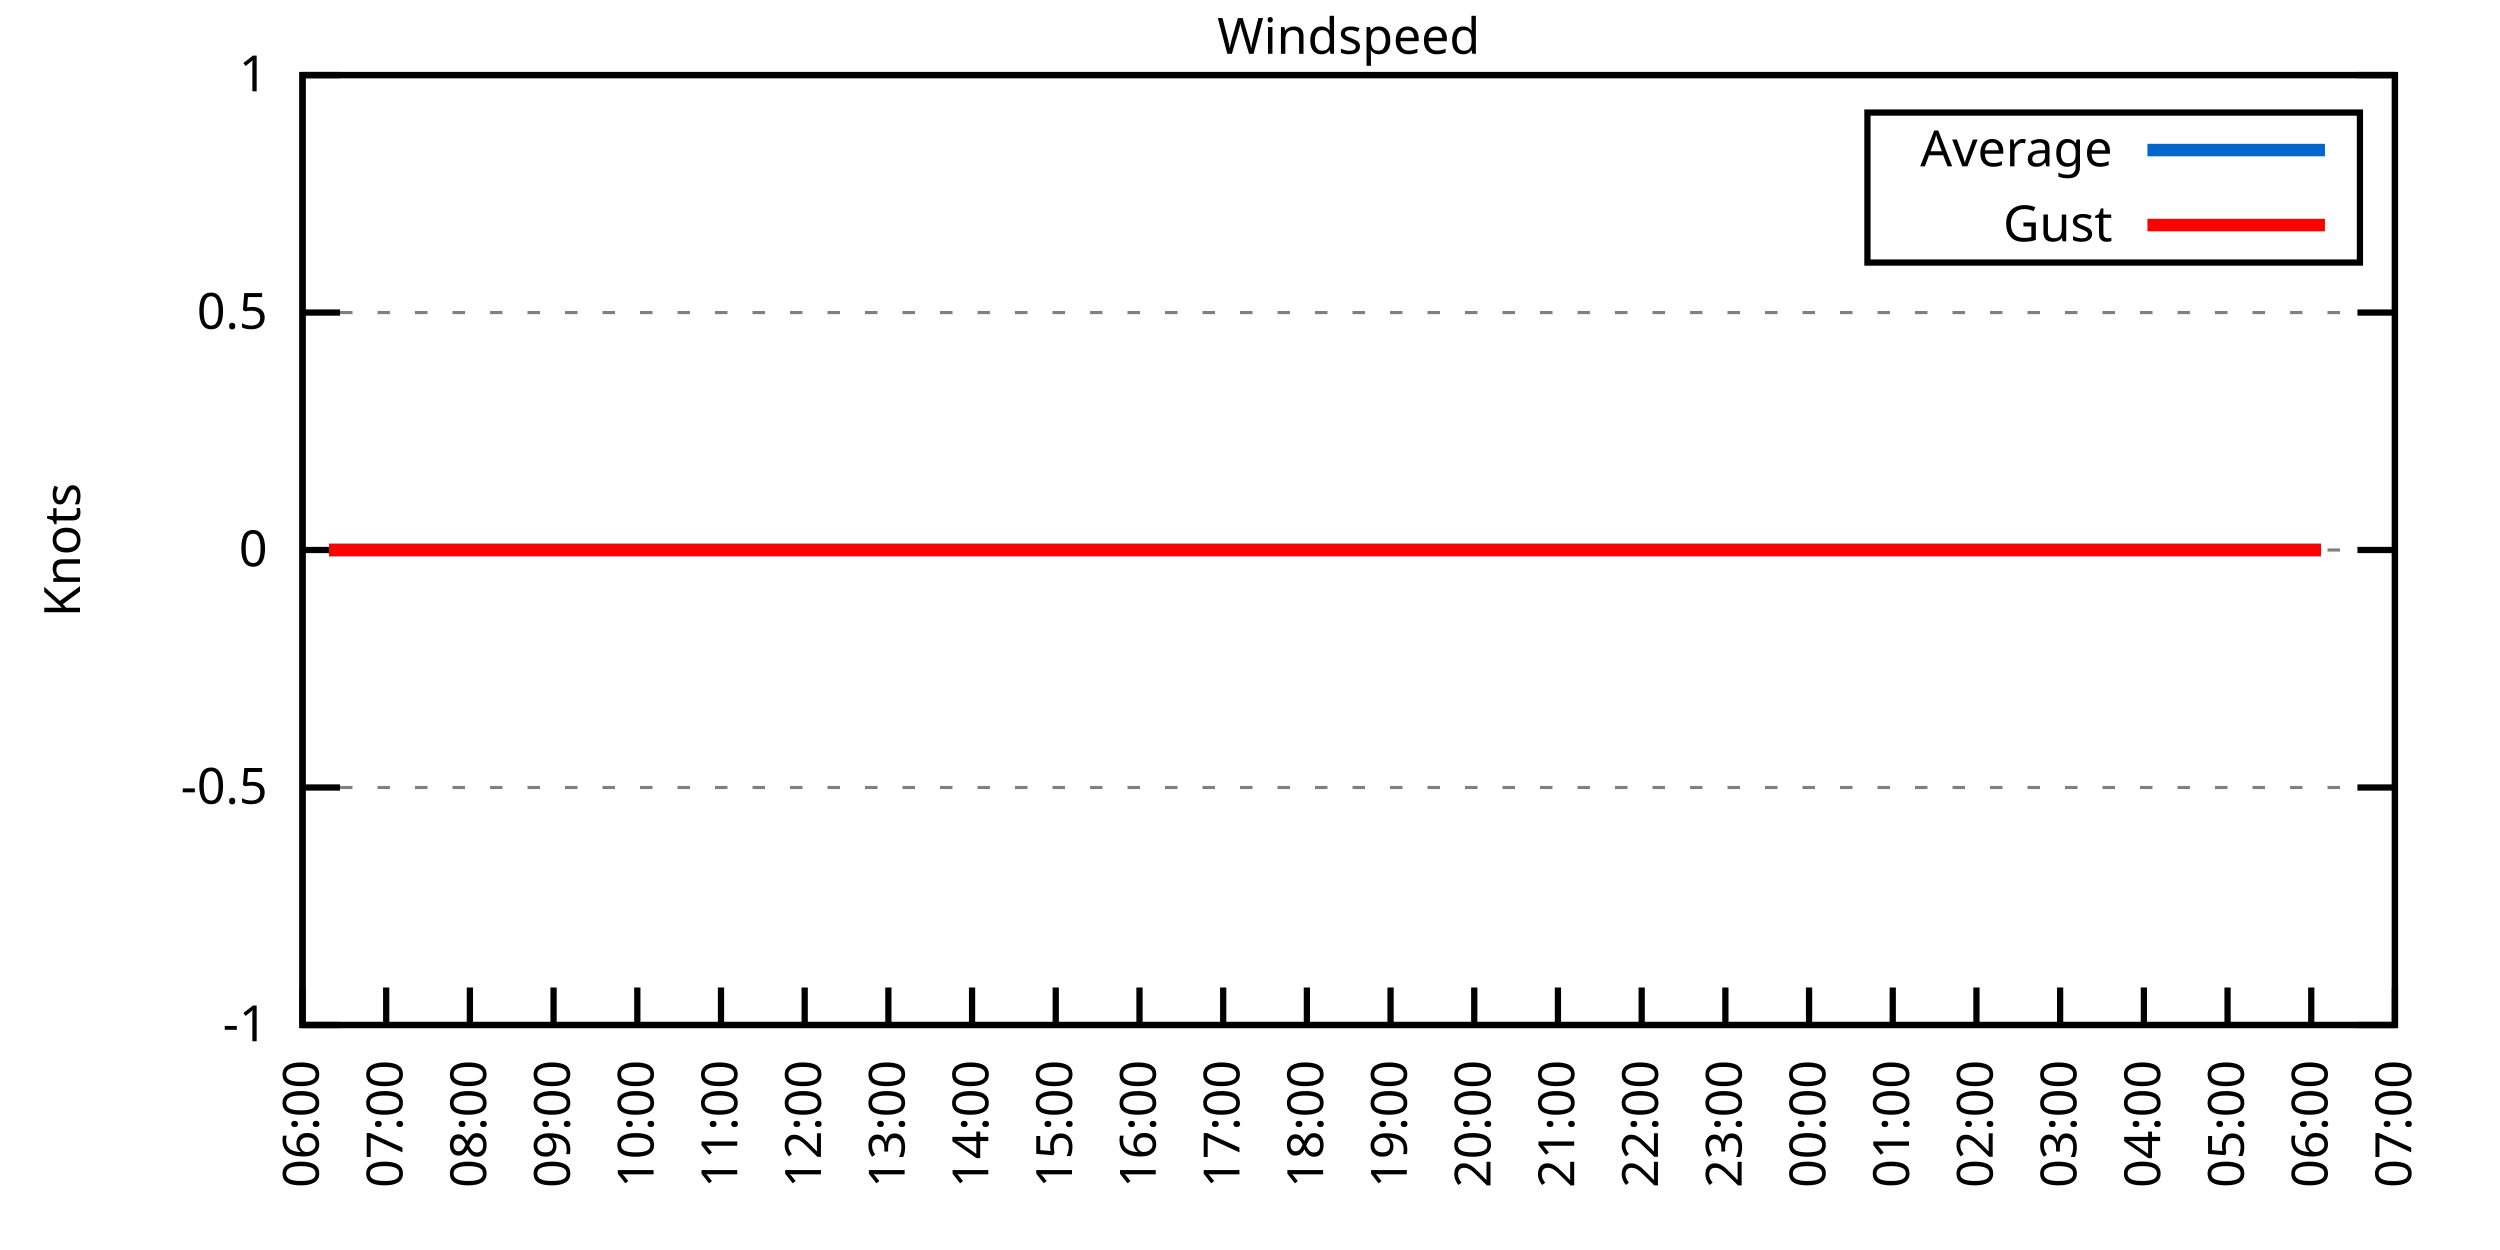
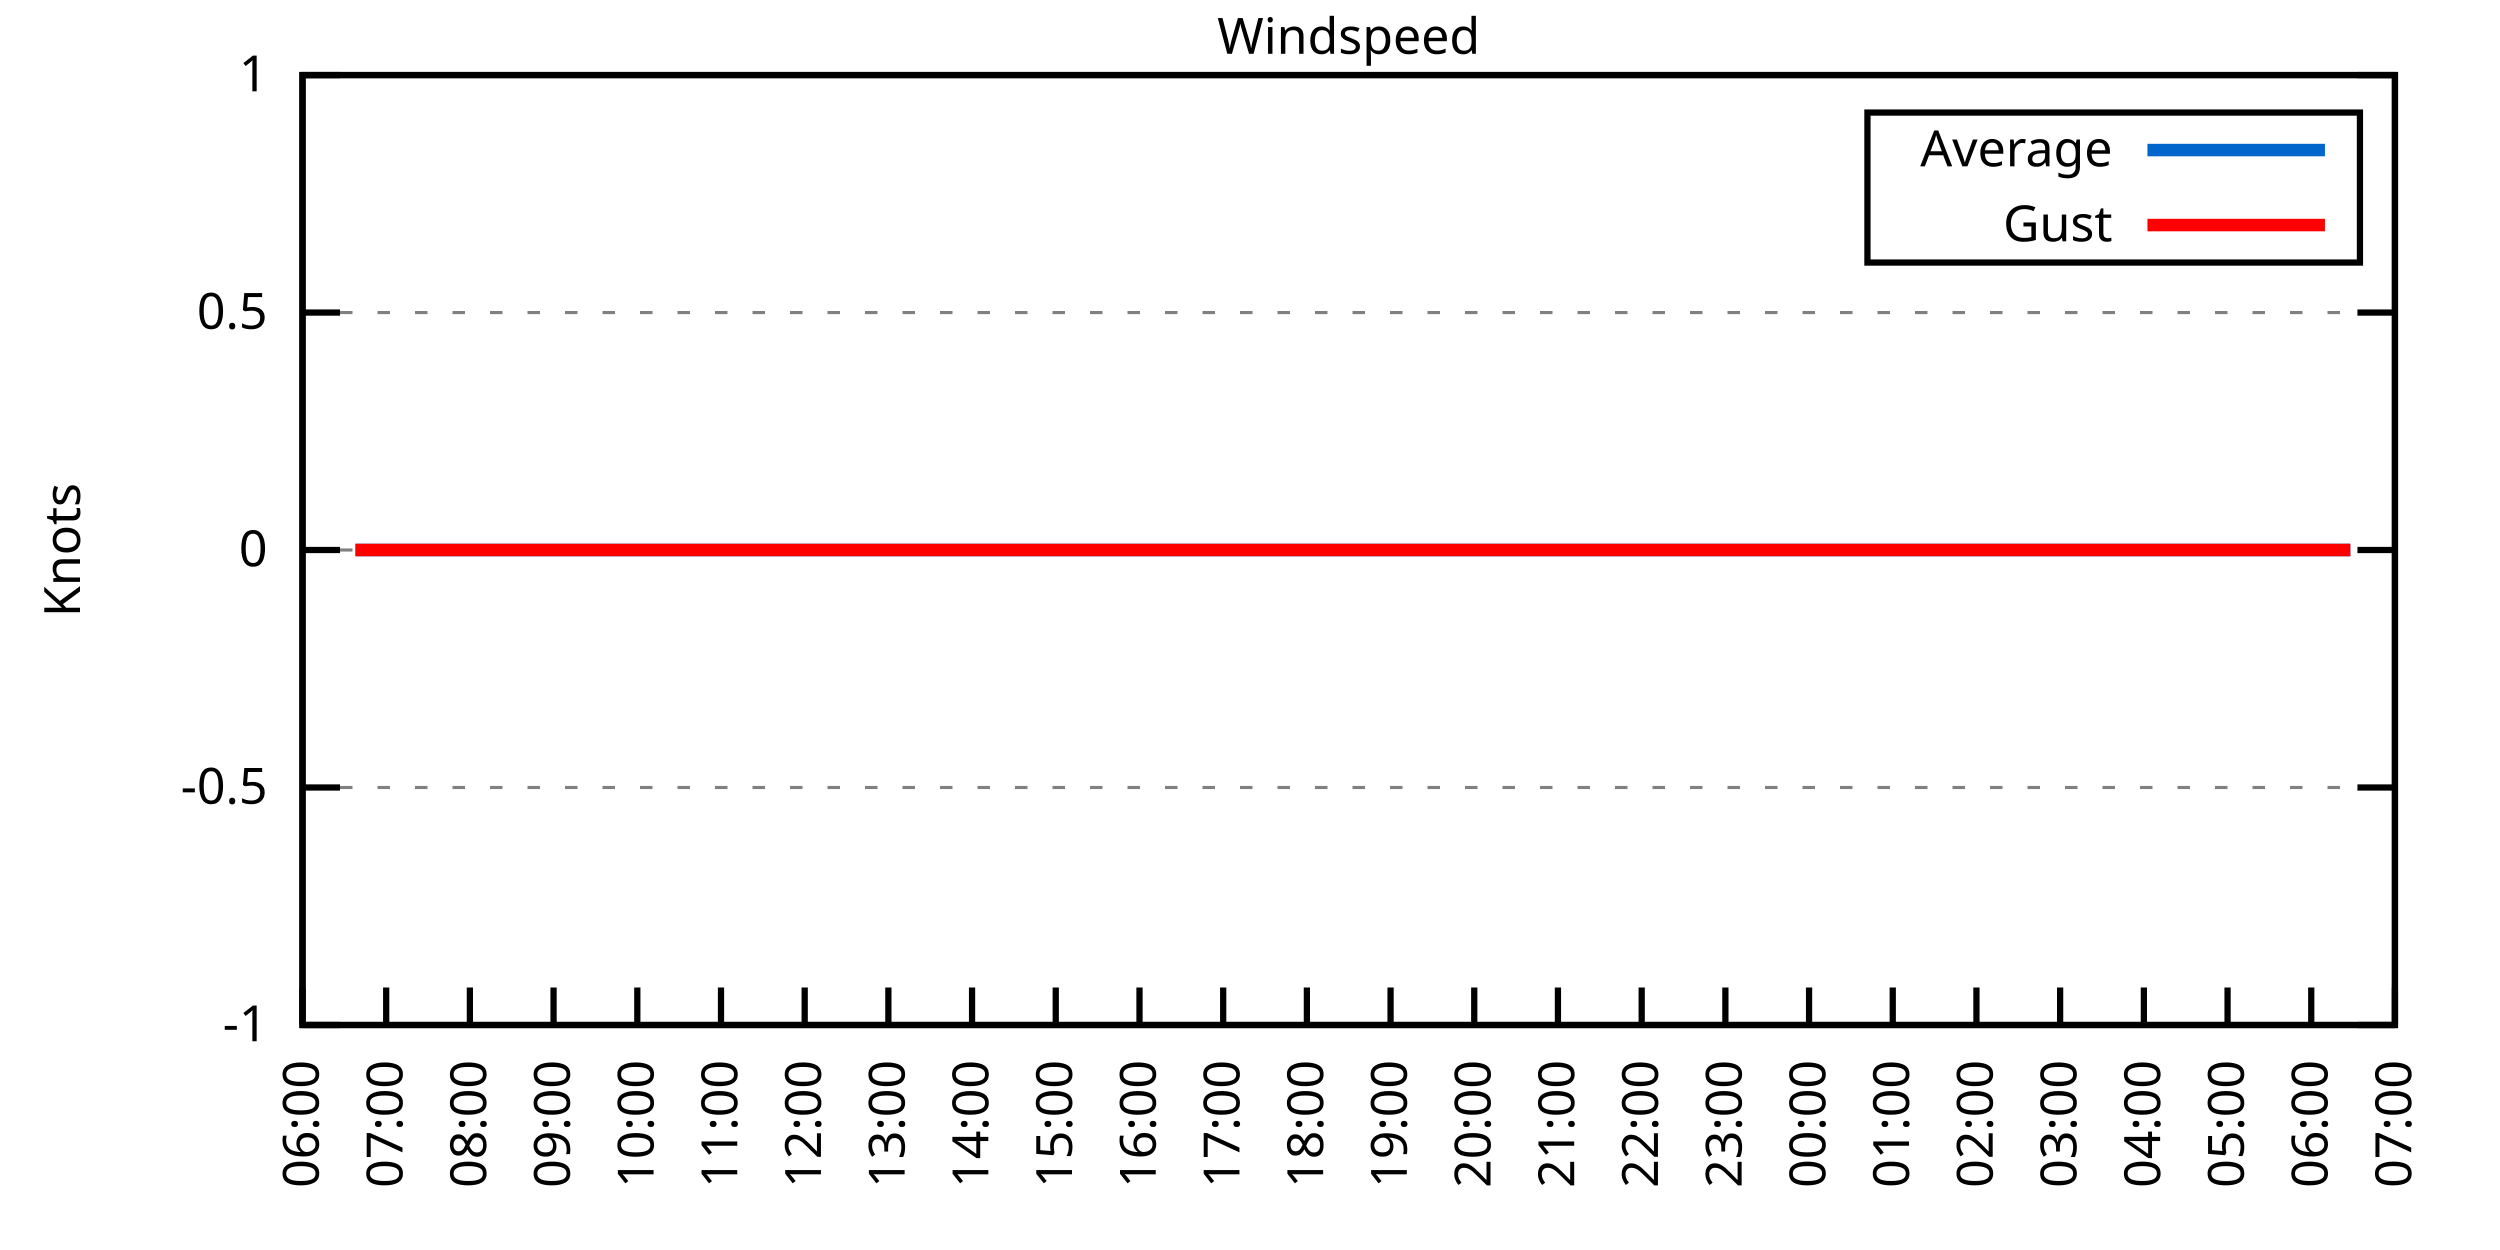
<svg xmlns="http://www.w3.org/2000/svg" xmlns:xlink="http://www.w3.org/1999/xlink" width="400" height="200" viewBox="0 0 400 200">
  <g id="gnuplot_canvas">
    <rect x="0" y="0" width="400" height="200" fill="none" />
    <defs>
      <circle id="gpDot" r="0.5" stroke-width="0.5" stroke="currentColor" />
      <path id="gpPt0" stroke-width="0.333" stroke="currentColor" d="M-1,0 h2 M0,-1 v2" />
      <path id="gpPt1" stroke-width="0.333" stroke="currentColor" d="M-1,-1 L1,1 M1,-1 L-1,1" />
      <path id="gpPt2" stroke-width="0.333" stroke="currentColor" d="M-1,0 L1,0 M0,-1 L0,1 M-1,-1 L1,1 M-1,1 L1,-1" />
      <rect id="gpPt3" stroke-width="0.333" stroke="currentColor" x="-1" y="-1" width="2" height="2" />
      <rect id="gpPt4" stroke-width="0.333" stroke="currentColor" fill="currentColor" x="-1" y="-1" width="2" height="2" />
      <circle id="gpPt5" stroke-width="0.333" stroke="currentColor" cx="0" cy="0" r="1" />
      <use xlink:href="#gpPt5" id="gpPt6" fill="currentColor" stroke="none" />
      <path id="gpPt7" stroke-width="0.333" stroke="currentColor" d="M0,-1.33 L-1.33,0.67 L1.33,0.67 z" />
      <use xlink:href="#gpPt7" id="gpPt8" fill="currentColor" stroke="none" />
      <use xlink:href="#gpPt7" id="gpPt9" stroke="currentColor" transform="rotate(180)" />
      <use xlink:href="#gpPt9" id="gpPt10" fill="currentColor" stroke="none" />
      <use xlink:href="#gpPt3" id="gpPt11" stroke="currentColor" transform="rotate(45)" />
      <use xlink:href="#gpPt11" id="gpPt12" fill="currentColor" stroke="none" />
      <path id="gpPt13" stroke-width="0.333" stroke="currentColor" d="M0,1.330 L1.265,0.411 L0.782,-1.067 L-0.782,-1.076 L-1.265,0.411 z" />
      <use xlink:href="#gpPt13" id="gpPt14" fill="currentColor" stroke="none" />
      <filter id="textbox" filterUnits="objectBoundingBox" x="0" y="0" height="1" width="1">
        <feFlood flood-color="white" flood-opacity="1" result="bgnd" />
        <feComposite in="SourceGraphic" in2="bgnd" operator="atop" />
      </filter>
      <filter id="greybox" filterUnits="objectBoundingBox" x="0" y="0" height="1" width="1">
        <feFlood flood-color="lightgrey" flood-opacity="1" result="grey" />
        <feComposite in="SourceGraphic" in2="grey" operator="atop" />
      </filter>
    </defs>
    <g fill="none" color="white" stroke="currentColor" stroke-width="1.00" stroke-linecap="butt" stroke-linejoin="miter">
</g>
    <g fill="none" color="black" stroke="currentColor" stroke-width="1.00" stroke-linecap="butt" stroke-linejoin="miter">
      <g stroke="none" shape-rendering="crispEdges">
        <polygon fill="rgb(255, 255, 255)" points="48.40,164.00 383.18,164.00 383.18,12.02 48.40,12.02 " />
      </g>
    </g>
    <g fill="none" color="black" stroke="currentColor" stroke-width="1.00" stroke-linecap="butt" stroke-linejoin="miter">
</g>
    <g fill="none" color="black" stroke="black" stroke-width="0.50" stroke-linecap="butt" stroke-linejoin="miter">
</g>
    <g fill="none" color="gray" stroke="currentColor" stroke-width="0.50" stroke-linecap="butt" stroke-linejoin="miter">
      <path stroke="gray" stroke-dasharray="2,4" class="gridline" d="M48.40,164.00 L383.19,164.00  " />
    </g>
    <g fill="none" color="gray" stroke="gray" stroke-width="1.00" stroke-linecap="butt" stroke-linejoin="miter">
</g>
    <g fill="none" color="black" stroke="currentColor" stroke-width="1.00" stroke-linecap="butt" stroke-linejoin="miter">
      <path stroke="black" d="M48.40,164.00 L54.40,164.00 M383.19,164.00 L377.19,164.00  " />
      <g transform="translate(42.80,166.60)" stroke="none" fill="black" font-family="Sans" font-size="8.00" text-anchor="end">
        <text>
          <tspan font-family="Sans">-1</tspan>
        </text>
      </g>
    </g>
    <g fill="none" color="black" stroke="currentColor" stroke-width="1.00" stroke-linecap="butt" stroke-linejoin="miter">
</g>
    <g fill="none" color="black" stroke="black" stroke-width="0.50" stroke-linecap="butt" stroke-linejoin="miter">
</g>
    <g fill="none" color="gray" stroke="currentColor" stroke-width="0.50" stroke-linecap="butt" stroke-linejoin="miter">
      <path stroke="gray" stroke-dasharray="2,4" class="gridline" d="M48.40,126.00 L383.19,126.00  " />
    </g>
    <g fill="none" color="gray" stroke="gray" stroke-width="1.00" stroke-linecap="butt" stroke-linejoin="miter">
</g>
    <g fill="none" color="black" stroke="currentColor" stroke-width="1.00" stroke-linecap="butt" stroke-linejoin="miter">
      <path stroke="black" d="M48.40,126.00 L54.40,126.00 M383.19,126.00 L377.19,126.00  " />
      <g transform="translate(42.80,128.60)" stroke="none" fill="black" font-family="Sans" font-size="8.00" text-anchor="end">
        <text>
          <tspan font-family="Sans">-0.5</tspan>
        </text>
      </g>
    </g>
    <g fill="none" color="black" stroke="currentColor" stroke-width="1.00" stroke-linecap="butt" stroke-linejoin="miter">
</g>
    <g fill="none" color="black" stroke="black" stroke-width="0.50" stroke-linecap="butt" stroke-linejoin="miter">
</g>
    <g fill="none" color="gray" stroke="currentColor" stroke-width="0.50" stroke-linecap="butt" stroke-linejoin="miter">
      <path stroke="gray" stroke-dasharray="2,4" class="gridline" d="M48.40,88.00 L383.19,88.00  " />
    </g>
    <g fill="none" color="gray" stroke="gray" stroke-width="1.00" stroke-linecap="butt" stroke-linejoin="miter">
</g>
    <g fill="none" color="black" stroke="currentColor" stroke-width="1.00" stroke-linecap="butt" stroke-linejoin="miter">
      <path stroke="black" d="M48.40,88.00 L54.40,88.00 M383.19,88.00 L377.19,88.00  " />
      <g transform="translate(42.80,90.60)" stroke="none" fill="black" font-family="Sans" font-size="8.00" text-anchor="end">
        <text>
          <tspan font-family="Sans"> 0</tspan>
        </text>
      </g>
    </g>
    <g fill="none" color="black" stroke="currentColor" stroke-width="1.00" stroke-linecap="butt" stroke-linejoin="miter">
</g>
    <g fill="none" color="black" stroke="black" stroke-width="0.50" stroke-linecap="butt" stroke-linejoin="miter">
</g>
    <g fill="none" color="gray" stroke="currentColor" stroke-width="0.50" stroke-linecap="butt" stroke-linejoin="miter">
      <path stroke="gray" stroke-dasharray="2,4" class="gridline" d="M48.40,50.01 L383.19,50.01  " />
    </g>
    <g fill="none" color="gray" stroke="gray" stroke-width="1.00" stroke-linecap="butt" stroke-linejoin="miter">
</g>
    <g fill="none" color="black" stroke="currentColor" stroke-width="1.00" stroke-linecap="butt" stroke-linejoin="miter">
      <path stroke="black" d="M48.40,50.01 L54.40,50.01 M383.19,50.01 L377.19,50.01  " />
      <g transform="translate(42.80,52.61)" stroke="none" fill="black" font-family="Sans" font-size="8.00" text-anchor="end">
        <text>
          <tspan font-family="Sans"> 0.5</tspan>
        </text>
      </g>
    </g>
    <g fill="none" color="black" stroke="currentColor" stroke-width="1.00" stroke-linecap="butt" stroke-linejoin="miter">
</g>
    <g fill="none" color="black" stroke="black" stroke-width="0.50" stroke-linecap="butt" stroke-linejoin="miter">
</g>
    <g fill="none" color="gray" stroke="currentColor" stroke-width="0.50" stroke-linecap="butt" stroke-linejoin="miter">
      <path stroke="gray" stroke-dasharray="2,4" class="gridline" d="M48.40,12.01 L383.19,12.01  " />
    </g>
    <g fill="none" color="gray" stroke="gray" stroke-width="1.00" stroke-linecap="butt" stroke-linejoin="miter">
</g>
    <g fill="none" color="black" stroke="currentColor" stroke-width="1.00" stroke-linecap="butt" stroke-linejoin="miter">
      <path stroke="black" d="M48.40,12.01 L54.40,12.01 M383.19,12.01 L377.19,12.01  " />
      <g transform="translate(42.80,14.61)" stroke="none" fill="black" font-family="Sans" font-size="8.00" text-anchor="end">
        <text>
          <tspan font-family="Sans"> 1</tspan>
        </text>
      </g>
    </g>
    <g fill="none" color="black" stroke="currentColor" stroke-width="1.00" stroke-linecap="butt" stroke-linejoin="miter">
      <path stroke="black" d="M48.40,164.00 L48.40,158.00  " />
      <g transform="translate(51.00,169.60) rotate(270.00)" stroke="none" fill="black" font-family="Sans" font-size="8.00" text-anchor="end">
        <text>
          <tspan font-family="Sans">06:00</tspan>
        </text>
      </g>
    </g>
    <g fill="none" color="black" stroke="currentColor" stroke-width="1.00" stroke-linecap="butt" stroke-linejoin="miter">
      <path stroke="black" d="M61.79,164.00 L61.79,158.00  " />
      <g transform="translate(64.39,169.60) rotate(270.00)" stroke="none" fill="black" font-family="Sans" font-size="8.00" text-anchor="end">
        <text>
          <tspan font-family="Sans">07:00</tspan>
        </text>
      </g>
    </g>
    <g fill="none" color="black" stroke="currentColor" stroke-width="1.00" stroke-linecap="butt" stroke-linejoin="miter">
      <path stroke="black" d="M75.18,164.00 L75.18,158.00  " />
      <g transform="translate(77.78,169.60) rotate(270.00)" stroke="none" fill="black" font-family="Sans" font-size="8.00" text-anchor="end">
        <text>
          <tspan font-family="Sans">08:00</tspan>
        </text>
      </g>
    </g>
    <g fill="none" color="black" stroke="currentColor" stroke-width="1.00" stroke-linecap="butt" stroke-linejoin="miter">
      <path stroke="black" d="M88.57,164.00 L88.57,158.00  " />
      <g transform="translate(91.17,169.60) rotate(270.00)" stroke="none" fill="black" font-family="Sans" font-size="8.00" text-anchor="end">
        <text>
          <tspan font-family="Sans">09:00</tspan>
        </text>
      </g>
    </g>
    <g fill="none" color="black" stroke="currentColor" stroke-width="1.00" stroke-linecap="butt" stroke-linejoin="miter">
      <path stroke="black" d="M101.97,164.00 L101.97,158.00  " />
      <g transform="translate(104.57,169.60) rotate(270.00)" stroke="none" fill="black" font-family="Sans" font-size="8.00" text-anchor="end">
        <text>
          <tspan font-family="Sans">10:00</tspan>
        </text>
      </g>
    </g>
    <g fill="none" color="black" stroke="currentColor" stroke-width="1.00" stroke-linecap="butt" stroke-linejoin="miter">
      <path stroke="black" d="M115.36,164.00 L115.36,158.00  " />
      <g transform="translate(117.96,169.60) rotate(270.00)" stroke="none" fill="black" font-family="Sans" font-size="8.00" text-anchor="end">
        <text>
          <tspan font-family="Sans">11:00</tspan>
        </text>
      </g>
    </g>
    <g fill="none" color="black" stroke="currentColor" stroke-width="1.00" stroke-linecap="butt" stroke-linejoin="miter">
      <path stroke="black" d="M128.75,164.00 L128.75,158.00  " />
      <g transform="translate(131.35,169.60) rotate(270.00)" stroke="none" fill="black" font-family="Sans" font-size="8.00" text-anchor="end">
        <text>
          <tspan font-family="Sans">12:00</tspan>
        </text>
      </g>
    </g>
    <g fill="none" color="black" stroke="currentColor" stroke-width="1.00" stroke-linecap="butt" stroke-linejoin="miter">
      <path stroke="black" d="M142.14,164.00 L142.14,158.00  " />
      <g transform="translate(144.74,169.60) rotate(270.00)" stroke="none" fill="black" font-family="Sans" font-size="8.00" text-anchor="end">
        <text>
          <tspan font-family="Sans">13:00</tspan>
        </text>
      </g>
    </g>
    <g fill="none" color="black" stroke="currentColor" stroke-width="1.00" stroke-linecap="butt" stroke-linejoin="miter">
      <path stroke="black" d="M155.53,164.00 L155.53,158.00  " />
      <g transform="translate(158.13,169.60) rotate(270.00)" stroke="none" fill="black" font-family="Sans" font-size="8.00" text-anchor="end">
        <text>
          <tspan font-family="Sans">14:00</tspan>
        </text>
      </g>
    </g>
    <g fill="none" color="black" stroke="currentColor" stroke-width="1.00" stroke-linecap="butt" stroke-linejoin="miter">
      <path stroke="black" d="M168.92,164.00 L168.92,158.00  " />
      <g transform="translate(171.52,169.60) rotate(270.00)" stroke="none" fill="black" font-family="Sans" font-size="8.00" text-anchor="end">
        <text>
          <tspan font-family="Sans">15:00</tspan>
        </text>
      </g>
    </g>
    <g fill="none" color="black" stroke="currentColor" stroke-width="1.00" stroke-linecap="butt" stroke-linejoin="miter">
      <path stroke="black" d="M182.32,164.00 L182.32,158.00  " />
      <g transform="translate(184.92,169.60) rotate(270.00)" stroke="none" fill="black" font-family="Sans" font-size="8.00" text-anchor="end">
        <text>
          <tspan font-family="Sans">16:00</tspan>
        </text>
      </g>
    </g>
    <g fill="none" color="black" stroke="currentColor" stroke-width="1.00" stroke-linecap="butt" stroke-linejoin="miter">
      <path stroke="black" d="M195.71,164.00 L195.71,158.00  " />
      <g transform="translate(198.31,169.60) rotate(270.00)" stroke="none" fill="black" font-family="Sans" font-size="8.00" text-anchor="end">
        <text>
          <tspan font-family="Sans">17:00</tspan>
        </text>
      </g>
    </g>
    <g fill="none" color="black" stroke="currentColor" stroke-width="1.00" stroke-linecap="butt" stroke-linejoin="miter">
      <path stroke="black" d="M209.10,164.00 L209.10,158.00  " />
      <g transform="translate(211.70,169.60) rotate(270.00)" stroke="none" fill="black" font-family="Sans" font-size="8.00" text-anchor="end">
        <text>
          <tspan font-family="Sans">18:00</tspan>
        </text>
      </g>
    </g>
    <g fill="none" color="black" stroke="currentColor" stroke-width="1.00" stroke-linecap="butt" stroke-linejoin="miter">
      <path stroke="black" d="M222.49,164.00 L222.49,158.00  " />
      <g transform="translate(225.09,169.60) rotate(270.00)" stroke="none" fill="black" font-family="Sans" font-size="8.00" text-anchor="end">
        <text>
          <tspan font-family="Sans">19:00</tspan>
        </text>
      </g>
    </g>
    <g fill="none" color="black" stroke="currentColor" stroke-width="1.00" stroke-linecap="butt" stroke-linejoin="miter">
      <path stroke="black" d="M235.88,164.00 L235.88,158.00  " />
      <g transform="translate(238.48,169.60) rotate(270.00)" stroke="none" fill="black" font-family="Sans" font-size="8.00" text-anchor="end">
        <text>
          <tspan font-family="Sans">20:00</tspan>
        </text>
      </g>
    </g>
    <g fill="none" color="black" stroke="currentColor" stroke-width="1.00" stroke-linecap="butt" stroke-linejoin="miter">
      <path stroke="black" d="M249.27,164.00 L249.27,158.00  " />
      <g transform="translate(251.87,169.60) rotate(270.00)" stroke="none" fill="black" font-family="Sans" font-size="8.00" text-anchor="end">
        <text>
          <tspan font-family="Sans">21:00</tspan>
        </text>
      </g>
    </g>
    <g fill="none" color="black" stroke="currentColor" stroke-width="1.00" stroke-linecap="butt" stroke-linejoin="miter">
      <path stroke="black" d="M262.67,164.00 L262.67,158.00  " />
      <g transform="translate(265.27,169.60) rotate(270.00)" stroke="none" fill="black" font-family="Sans" font-size="8.00" text-anchor="end">
        <text>
          <tspan font-family="Sans">22:00</tspan>
        </text>
      </g>
    </g>
    <g fill="none" color="black" stroke="currentColor" stroke-width="1.00" stroke-linecap="butt" stroke-linejoin="miter">
      <path stroke="black" d="M276.06,164.00 L276.06,158.00  " />
      <g transform="translate(278.66,169.60) rotate(270.00)" stroke="none" fill="black" font-family="Sans" font-size="8.00" text-anchor="end">
        <text>
          <tspan font-family="Sans">23:00</tspan>
        </text>
      </g>
    </g>
    <g fill="none" color="black" stroke="currentColor" stroke-width="1.00" stroke-linecap="butt" stroke-linejoin="miter">
      <path stroke="black" d="M289.45,164.00 L289.45,158.00  " />
      <g transform="translate(292.05,169.60) rotate(270.00)" stroke="none" fill="black" font-family="Sans" font-size="8.00" text-anchor="end">
        <text>
          <tspan font-family="Sans">00:00</tspan>
        </text>
      </g>
    </g>
    <g fill="none" color="black" stroke="currentColor" stroke-width="1.00" stroke-linecap="butt" stroke-linejoin="miter">
      <path stroke="black" d="M302.84,164.00 L302.84,158.00  " />
      <g transform="translate(305.44,169.60) rotate(270.00)" stroke="none" fill="black" font-family="Sans" font-size="8.00" text-anchor="end">
        <text>
          <tspan font-family="Sans">01:00</tspan>
        </text>
      </g>
    </g>
    <g fill="none" color="black" stroke="currentColor" stroke-width="1.00" stroke-linecap="butt" stroke-linejoin="miter">
      <path stroke="black" d="M316.23,164.00 L316.23,158.00  " />
      <g transform="translate(318.83,169.60) rotate(270.00)" stroke="none" fill="black" font-family="Sans" font-size="8.00" text-anchor="end">
        <text>
          <tspan font-family="Sans">02:00</tspan>
        </text>
      </g>
    </g>
    <g fill="none" color="black" stroke="currentColor" stroke-width="1.00" stroke-linecap="butt" stroke-linejoin="miter">
      <path stroke="black" d="M329.62,164.00 L329.62,158.00  " />
      <g transform="translate(332.22,169.60) rotate(270.00)" stroke="none" fill="black" font-family="Sans" font-size="8.00" text-anchor="end">
        <text>
          <tspan font-family="Sans">03:00</tspan>
        </text>
      </g>
    </g>
    <g fill="none" color="black" stroke="currentColor" stroke-width="1.00" stroke-linecap="butt" stroke-linejoin="miter">
      <path stroke="black" d="M343.02,164.00 L343.02,158.00  " />
      <g transform="translate(345.62,169.60) rotate(270.00)" stroke="none" fill="black" font-family="Sans" font-size="8.00" text-anchor="end">
        <text>
          <tspan font-family="Sans">04:00</tspan>
        </text>
      </g>
    </g>
    <g fill="none" color="black" stroke="currentColor" stroke-width="1.00" stroke-linecap="butt" stroke-linejoin="miter">
      <path stroke="black" d="M356.41,164.00 L356.41,158.00  " />
      <g transform="translate(359.01,169.60) rotate(270.00)" stroke="none" fill="black" font-family="Sans" font-size="8.00" text-anchor="end">
        <text>
          <tspan font-family="Sans">05:00</tspan>
        </text>
      </g>
    </g>
    <g fill="none" color="black" stroke="currentColor" stroke-width="1.00" stroke-linecap="butt" stroke-linejoin="miter">
      <path stroke="black" d="M369.80,164.00 L369.80,158.00  " />
      <g transform="translate(372.40,169.60) rotate(270.00)" stroke="none" fill="black" font-family="Sans" font-size="8.00" text-anchor="end">
        <text>
          <tspan font-family="Sans">06:00</tspan>
        </text>
      </g>
    </g>
    <g fill="none" color="black" stroke="currentColor" stroke-width="1.00" stroke-linecap="butt" stroke-linejoin="miter">
      <path stroke="black" d="M383.19,164.00 L383.19,158.00  " />
      <g transform="translate(385.79,169.60) rotate(270.00)" stroke="none" fill="black" font-family="Sans" font-size="8.00" text-anchor="end">
        <text>
          <tspan font-family="Sans">07:00</tspan>
        </text>
      </g>
    </g>
    <g fill="none" color="black" stroke="currentColor" stroke-width="1.00" stroke-linecap="butt" stroke-linejoin="miter">
</g>
    <g fill="none" color="black" stroke="currentColor" stroke-width="1.00" stroke-linecap="butt" stroke-linejoin="miter">
      <path stroke="black" d="M48.40,12.01 L48.40,164.00 L383.19,164.00 L383.19,12.01 L48.40,12.01 Z  " />
    </g>
    <g fill="none" color="black" stroke="currentColor" stroke-width="1.00" stroke-linecap="butt" stroke-linejoin="miter">
</g>
    <g fill="none" color="black" stroke="currentColor" stroke-width="1.00" stroke-linecap="butt" stroke-linejoin="miter">
      <path stroke="black" d="M298.79,42.01 L298.79,18.01 L377.59,18.01 L377.59,42.01 L298.79,42.01 Z  " />
    </g>
    <g id="Windspeed_plot_1">
      <g fill="none" color="white" stroke="black" stroke-width="2.00" stroke-linecap="butt" stroke-linejoin="miter">
</g>
      <g fill="none" color="black" stroke="currentColor" stroke-width="2.00" stroke-linecap="butt" stroke-linejoin="miter">
        <g transform="translate(337.99,26.61)" stroke="none" fill="black" font-family="Sans" font-size="8.00" text-anchor="end">
          <text>
            <tspan font-family="Sans">Average</tspan>
          </text>
        </g>
      </g>
      <g fill="none" color="black" stroke="currentColor" stroke-width="2.00" stroke-linecap="butt" stroke-linejoin="miter">
-         <path stroke="rgb(  0, 102, 204)" d="M343.59,24.01 L371.99,24.01 M52.64,88.00 L54.87,88.00 L56.88,88.00 L59.11,88.00 L61.57,88.00 L63.58,88.00   L66.03,88.00 L68.04,88.00 L70.50,88.00 L72.50,88.00 L74.74,88.00 L76.97,88.00 L79.42,88.00 L81.21,88.00   L83.89,88.00 L86.12,88.00 L88.35,88.00 L90.36,88.00 L92.82,88.00 L95.05,88.00 L97.28,88.00 L99.51,88.00   L101.52,88.00 L103.98,88.00 L105.98,88.00 L108.44,88.00 L110.67,88.00 L112.90,88.00 L115.13,88.00 L117.14,88.00   L119.38,88.00 L121.83,88.00 L123.84,88.00 L126.29,88.00 L128.30,88.00 L130.76,88.00 L132.54,88.00 L135.00,88.00   L137.23,88.00 L139.24,88.00 L141.69,88.00 L144.15,88.00 L146.38,88.00 L148.17,88.00 L150.62,88.00 L152.63,88.00   L155.09,88.00 L157.54,88.00 L159.55,88.00 L162.01,88.00 L164.01,88.00 L166.47,88.00 L168.70,88.00 L170.71,88.00   L173.17,88.00 L175.40,88.00 L177.18,88.00 L179.86,88.00 L181.65,88.00 L184.32,88.00 L186.56,88.00 L188.79,88.00   L191.02,88.00 L193.25,88.00 L195.48,88.00 L197.72,88.00 L199.50,88.00 L201.96,88.00 L204.19,88.00 L206.64,88.00   L208.43,88.00 L210.88,88.00 L213.34,88.00 L215.57,88.00 L217.80,88.00 L219.59,88.00 L222.27,88.00 L224.50,88.00   L226.73,88.00 L228.52,88.00 L230.97,88.00 L233.43,88.00 L235.66,88.00 L237.44,88.00 L240.12,88.00 L242.36,88.00   L244.36,88.00 L246.82,88.00 L249.05,88.00 L251.06,88.00 L253.29,88.00 L255.52,88.00 L257.98,88.00 L260.21,88.00   L262.44,88.00 L264.23,88.00 L266.68,88.00 L269.14,88.00 L270.92,88.00 L273.60,88.00 L275.39,88.00 L278.07,88.00   L280.30,88.00 L282.08,88.00 L284.54,88.00 L286.99,88.00 L289.23,88.00 L291.46,88.00 L293.24,88.00 L295.48,88.00   L297.71,88.00 L299.94,88.00 L302.39,88.00 L304.85,88.00 L306.63,88.00 L308.87,88.00 L311.54,88.00 L313.78,88.00   L316.01,88.00 L318.24,88.00 L320.25,88.00 L322.70,88.00 L324.71,88.00 L326.95,88.00 L328.95,88.00 L331.19,88.00   L333.86,88.00 L335.87,88.00 L338.33,88.00 L340.34,88.00 L342.79,88.00 L344.58,88.00 L347.03,88.00 L349.49,88.00   L351.50,88.00 L353.73,88.00 L355.74,88.00 L357.97,88.00 L360.42,88.00 L362.88,88.00 L365.11,88.00 L367.34,88.00   L369.58,88.00 L371.36,88.00  " />
+         <path stroke="rgb(  0, 102, 204)" d="M343.59,24.01 L371.99,24.01 M56.88,88.00 L59.11,88.00 L61.57,88.00 L63.58,88.00 L66.03,88.00 L68.04,88.00   L70.50,88.00 L72.50,88.00 L74.74,88.00 L76.97,88.00 L79.42,88.00 L81.21,88.00 L83.89,88.00 L86.12,88.00   L88.35,88.00 L90.36,88.00 L92.82,88.00 L95.05,88.00 L97.28,88.00 L99.51,88.00 L101.52,88.00 L103.98,88.00   L105.98,88.00 L108.44,88.00 L110.67,88.00 L112.90,88.00 L115.13,88.00 L117.14,88.00 L119.38,88.00 L121.83,88.00   L123.84,88.00 L126.29,88.00 L128.30,88.00 L130.76,88.00 L132.54,88.00 L135.00,88.00 L137.23,88.00 L139.24,88.00   L141.69,88.00 L144.15,88.00 L146.38,88.00 L148.17,88.00 L150.62,88.00 L152.63,88.00 L155.09,88.00 L157.54,88.00   L159.55,88.00 L162.01,88.00 L164.01,88.00 L166.47,88.00 L168.70,88.00 L170.71,88.00 L173.17,88.00 L175.40,88.00   L177.18,88.00 L179.86,88.00 L181.65,88.00 L184.32,88.00 L186.56,88.00 L188.79,88.00 L191.02,88.00 L193.25,88.00   L195.48,88.00 L197.72,88.00 L199.50,88.00 L201.96,88.00 L204.19,88.00 L206.64,88.00 L208.43,88.00 L210.88,88.00   L213.34,88.00 L215.57,88.00 L217.80,88.00 L219.59,88.00 L222.27,88.00 L224.50,88.00 L226.73,88.00 L228.52,88.00   L230.97,88.00 L233.43,88.00 L235.66,88.00 L237.44,88.00 L240.12,88.00 L242.36,88.00 L244.36,88.00 L246.82,88.00   L249.05,88.00 L251.06,88.00 L253.29,88.00 L255.52,88.00 L257.98,88.00 L260.21,88.00 L262.44,88.00 L264.23,88.00   L266.68,88.00 L269.14,88.00 L270.92,88.00 L273.60,88.00 L275.39,88.00 L278.07,88.00 L280.30,88.00 L282.08,88.00   L284.54,88.00 L286.99,88.00 L289.23,88.00 L291.46,88.00 L293.24,88.00 L295.48,88.00 L297.71,88.00 L299.94,88.00   L302.39,88.00 L304.85,88.00 L306.63,88.00 L308.87,88.00 L311.54,88.00 L313.78,88.00 L316.01,88.00 L318.24,88.00   L320.25,88.00 L322.70,88.00 L324.71,88.00 L326.95,88.00 L328.95,88.00 L331.19,88.00 L333.86,88.00 L335.87,88.00   L338.33,88.00 L340.34,88.00 L342.79,88.00 L344.58,88.00 L347.03,88.00 L349.49,88.00 L351.50,88.00 L353.73,88.00   L355.74,88.00 L357.97,88.00 L360.42,88.00 L362.88,88.00 L365.11,88.00 L367.34,88.00 L369.58,88.00 L371.36,88.00   L373.59,88.00 L376.05,88.00  " />
      </g>
    </g>
    <g id="Windspeed_plot_2">
      <g fill="none" color="black" stroke="currentColor" stroke-width="2.00" stroke-linecap="butt" stroke-linejoin="miter">
        <g transform="translate(337.99,38.61)" stroke="none" fill="black" font-family="Sans" font-size="8.00" text-anchor="end">
          <text>
            <tspan font-family="Sans">Gust</tspan>
          </text>
        </g>
      </g>
      <g fill="none" color="black" stroke="currentColor" stroke-width="2.00" stroke-linecap="butt" stroke-linejoin="miter">
-         <path stroke="rgb(255,   0,   0)" d="M343.59,36.01 L371.99,36.01 M52.64,88.00 L54.87,88.00 L56.88,88.00 L59.11,88.00 L61.57,88.00 L63.58,88.00   L66.03,88.00 L68.04,88.00 L70.50,88.00 L72.50,88.00 L74.74,88.00 L76.97,88.00 L79.42,88.00 L81.21,88.00   L83.89,88.00 L86.12,88.00 L88.35,88.00 L90.36,88.00 L92.82,88.00 L95.05,88.00 L97.28,88.00 L99.51,88.00   L101.52,88.00 L103.98,88.00 L105.98,88.00 L108.44,88.00 L110.67,88.00 L112.90,88.00 L115.13,88.00 L117.14,88.00   L119.38,88.00 L121.83,88.00 L123.84,88.00 L126.29,88.00 L128.30,88.00 L130.76,88.00 L132.54,88.00 L135.00,88.00   L137.23,88.00 L139.24,88.00 L141.69,88.00 L144.15,88.00 L146.38,88.00 L148.17,88.00 L150.62,88.00 L152.63,88.00   L155.09,88.00 L157.54,88.00 L159.55,88.00 L162.01,88.00 L164.01,88.00 L166.47,88.00 L168.70,88.00 L170.71,88.00   L173.17,88.00 L175.40,88.00 L177.18,88.00 L179.86,88.00 L181.65,88.00 L184.32,88.00 L186.56,88.00 L188.79,88.00   L191.02,88.00 L193.25,88.00 L195.48,88.00 L197.72,88.00 L199.50,88.00 L201.96,88.00 L204.19,88.00 L206.64,88.00   L208.43,88.00 L210.88,88.00 L213.34,88.00 L215.57,88.00 L217.80,88.00 L219.59,88.00 L222.27,88.00 L224.50,88.00   L226.73,88.00 L228.52,88.00 L230.97,88.00 L233.43,88.00 L235.66,88.00 L237.44,88.00 L240.12,88.00 L242.36,88.00   L244.36,88.00 L246.82,88.00 L249.05,88.00 L251.06,88.00 L253.29,88.00 L255.52,88.00 L257.98,88.00 L260.21,88.00   L262.44,88.00 L264.23,88.00 L266.68,88.00 L269.14,88.00 L270.92,88.00 L273.60,88.00 L275.39,88.00 L278.07,88.00   L280.30,88.00 L282.08,88.00 L284.54,88.00 L286.99,88.00 L289.23,88.00 L291.46,88.00 L293.24,88.00 L295.48,88.00   L297.71,88.00 L299.94,88.00 L302.39,88.00 L304.85,88.00 L306.63,88.00 L308.87,88.00 L311.54,88.00 L313.78,88.00   L316.01,88.00 L318.24,88.00 L320.25,88.00 L322.70,88.00 L324.71,88.00 L326.95,88.00 L328.95,88.00 L331.19,88.00   L333.86,88.00 L335.87,88.00 L338.33,88.00 L340.34,88.00 L342.79,88.00 L344.58,88.00 L347.03,88.00 L349.49,88.00   L351.50,88.00 L353.73,88.00 L355.74,88.00 L357.97,88.00 L360.42,88.00 L362.88,88.00 L365.11,88.00 L367.34,88.00   L369.58,88.00 L371.36,88.00  " />
+         <path stroke="rgb(255,   0,   0)" d="M343.59,36.01 L371.99,36.01 M56.88,88.00 L59.11,88.00 L61.57,88.00 L63.58,88.00 L66.03,88.00 L68.04,88.00   L70.50,88.00 L72.50,88.00 L74.74,88.00 L76.97,88.00 L79.42,88.00 L81.21,88.00 L83.89,88.00 L86.12,88.00   L88.35,88.00 L90.36,88.00 L92.82,88.00 L95.05,88.00 L97.28,88.00 L99.51,88.00 L101.52,88.00 L103.98,88.00   L105.98,88.00 L108.44,88.00 L110.67,88.00 L112.90,88.00 L115.13,88.00 L117.14,88.00 L119.38,88.00 L121.83,88.00   L123.84,88.00 L126.29,88.00 L128.30,88.00 L130.76,88.00 L132.54,88.00 L135.00,88.00 L137.23,88.00 L139.24,88.00   L141.69,88.00 L144.15,88.00 L146.38,88.00 L148.17,88.00 L150.62,88.00 L152.63,88.00 L155.09,88.00 L157.54,88.00   L159.55,88.00 L162.01,88.00 L164.01,88.00 L166.47,88.00 L168.70,88.00 L170.71,88.00 L173.17,88.00 L175.40,88.00   L177.18,88.00 L179.86,88.00 L181.65,88.00 L184.32,88.00 L186.56,88.00 L188.79,88.00 L191.02,88.00 L193.25,88.00   L195.48,88.00 L197.72,88.00 L199.50,88.00 L201.96,88.00 L204.19,88.00 L206.64,88.00 L208.43,88.00 L210.88,88.00   L213.34,88.00 L215.57,88.00 L217.80,88.00 L219.59,88.00 L222.27,88.00 L224.50,88.00 L226.73,88.00 L228.52,88.00   L230.97,88.00 L233.43,88.00 L235.66,88.00 L237.44,88.00 L240.12,88.00 L242.36,88.00 L244.36,88.00 L246.82,88.00   L249.05,88.00 L251.06,88.00 L253.29,88.00 L255.52,88.00 L257.98,88.00 L260.21,88.00 L262.44,88.00 L264.23,88.00   L266.68,88.00 L269.14,88.00 L270.92,88.00 L273.60,88.00 L275.39,88.00 L278.07,88.00 L280.30,88.00 L282.08,88.00   L284.54,88.00 L286.99,88.00 L289.23,88.00 L291.46,88.00 L293.24,88.00 L295.48,88.00 L297.71,88.00 L299.94,88.00   L302.39,88.00 L304.85,88.00 L306.63,88.00 L308.87,88.00 L311.54,88.00 L313.78,88.00 L316.01,88.00 L318.24,88.00   L320.25,88.00 L322.70,88.00 L324.71,88.00 L326.95,88.00 L328.95,88.00 L331.19,88.00 L333.86,88.00 L335.87,88.00   L338.33,88.00 L340.34,88.00 L342.79,88.00 L344.58,88.00 L347.03,88.00 L349.49,88.00 L351.50,88.00 L353.73,88.00   L355.74,88.00 L357.97,88.00 L360.42,88.00 L362.88,88.00 L365.11,88.00 L367.34,88.00 L369.58,88.00 L371.36,88.00   L373.59,88.00 L376.05,88.00  " />
      </g>
    </g>
    <g fill="none" color="black" stroke="currentColor" stroke-width="2.00" stroke-linecap="butt" stroke-linejoin="miter">
</g>
    <g fill="none" color="black" stroke="black" stroke-width="1.00" stroke-linecap="butt" stroke-linejoin="miter">
</g>
    <g fill="none" color="black" stroke="currentColor" stroke-width="1.00" stroke-linecap="butt" stroke-linejoin="miter">
      <path stroke="black" d="M48.40,12.01 L48.40,164.00 L383.19,164.00 L383.19,12.01 L48.40,12.01 Z  " />
      <g transform="translate(12.80,88.01) rotate(270.00)" stroke="none" fill="black" font-family="Sans" font-size="8.00" text-anchor="middle">
        <text>
          <tspan font-family="Sans">Knots</tspan>
        </text>
      </g>
    </g>
    <g fill="none" color="black" stroke="currentColor" stroke-width="1.00" stroke-linecap="butt" stroke-linejoin="miter">
</g>
    <g fill="none" color="black" stroke="currentColor" stroke-width="1.00" stroke-linecap="butt" stroke-linejoin="miter">
      <g transform="translate(215.79,8.61)" stroke="none" fill="black" font-family="Sans" font-size="8.00" text-anchor="middle">
        <text>
          <tspan font-family="Sans">Windspeed</tspan>
        </text>
      </g>
    </g>
    <g fill="none" color="black" stroke="currentColor" stroke-width="1.00" stroke-linecap="butt" stroke-linejoin="miter">
</g>
  </g>
</svg>
